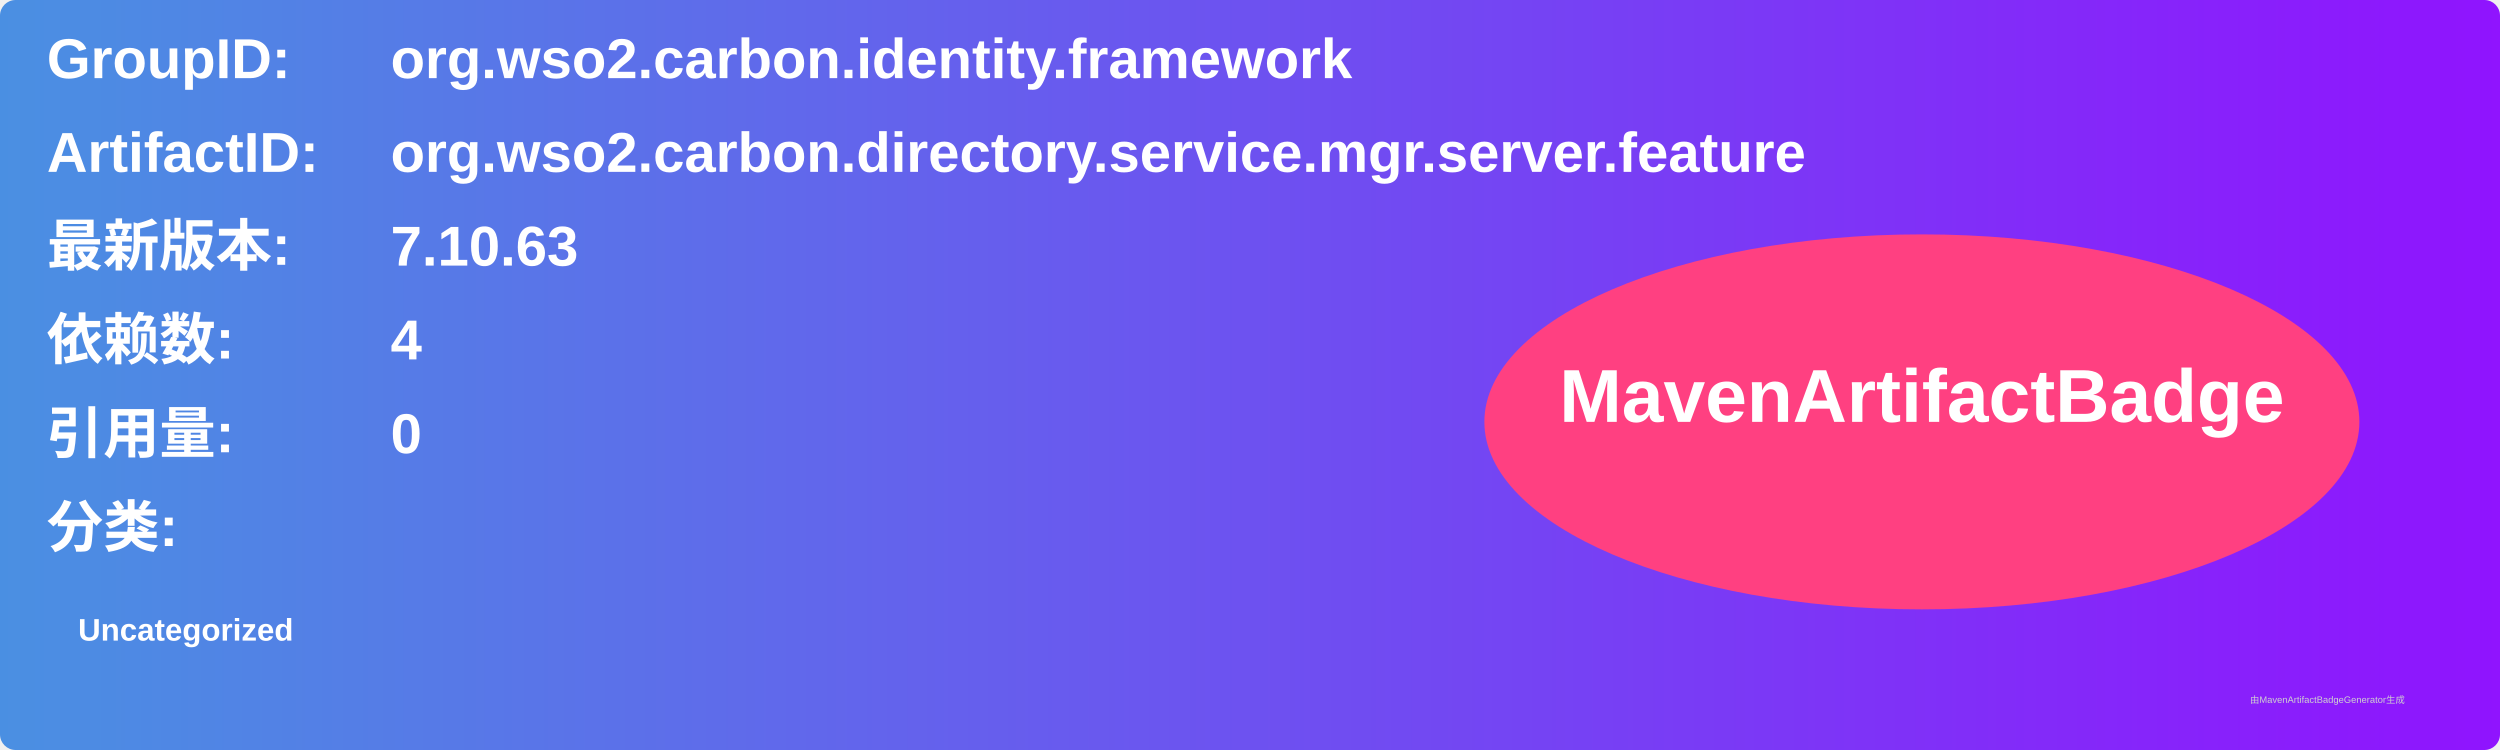
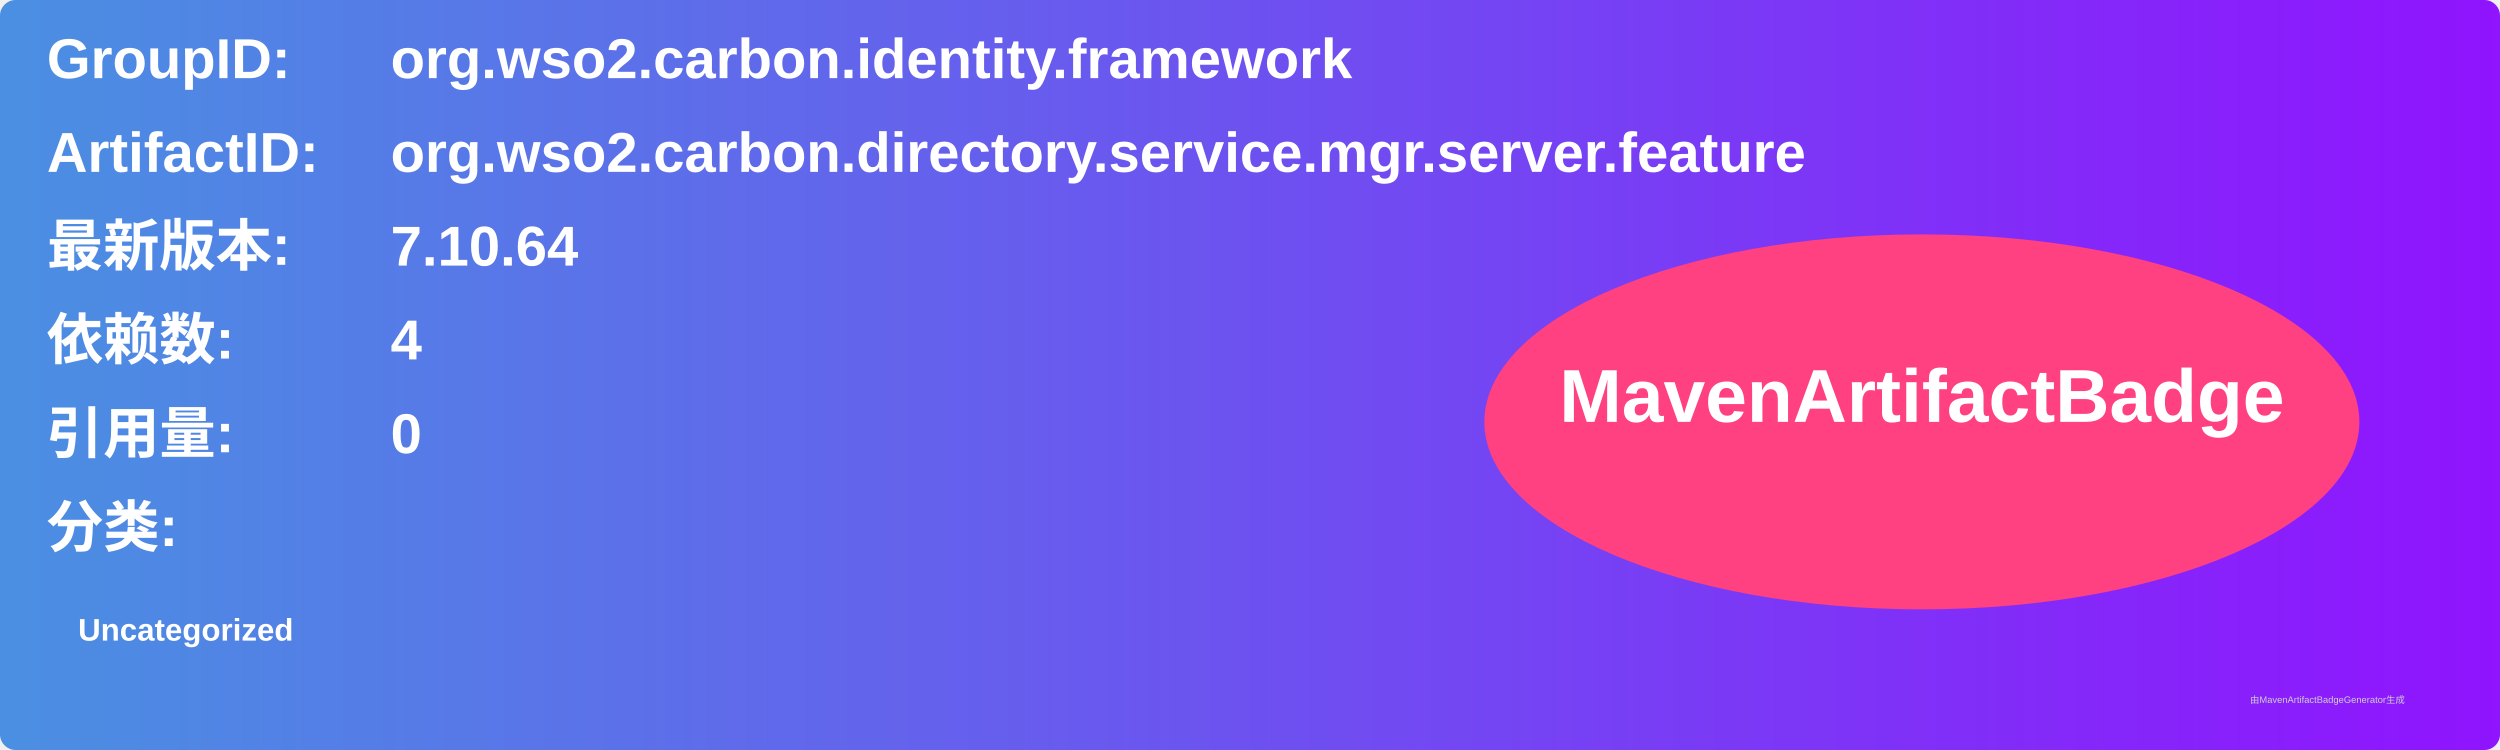
<svg xmlns="http://www.w3.org/2000/svg" width="800" height="240" viewBox="0 0 800 240">
  <linearGradient id="grad" x1="0%" y1="0%" x2="100%" y2="0%">
    <stop offset="0%" stop-color="#4a90e2" />
    <stop offset="100%" stop-color="#9013fe" />
  </linearGradient>
  <rect width="100%" height="100%" rx="5" ry="5" fill="url(#grad)" />
  <g transform="translate(15, 15)">
    <text x="0" y="10" font-family="Arial" font-size="18" fill="white" font-weight="bold" width="260">GroupID:</text>
    <text x="110" y="10" font-family="Arial" font-size="18" fill="white" font-weight="bold" width="460">org.wso2.carbon.identity.framework</text>
    <text x="0" y="40" font-family="Arial" font-size="18" fill="white" font-weight="bold" width="260">ArtifactID:</text>
    <text x="110" y="40" font-family="Arial" font-size="18" fill="white" font-weight="bold" width="460">org.wso2.carbon.directory.service.mgr.server.feature</text>
    <text x="0" y="70" font-family="Arial" font-size="18" fill="white" font-weight="bold">最新版本:</text>
    <text x="110" y="70" font-family="Arial" font-size="18" fill="white" font-weight="bold">
-       <tspan font-weight="bold">7.10.63</tspan>
+       <tspan font-weight="bold">7.10.64</tspan>
    </text>
    <text x="0" y="100" font-family="Arial" font-size="18" fill="white" font-weight="bold">依赖数: </text>
    <text x="110" y="100" font-family="Arial" font-size="18" fill="white">
      <tspan font-weight="bold">4</tspan>
    </text>
    <text x="0" y="130" font-family="Arial" font-size="18" fill="white" font-weight="bold">引用量: </text>
    <text x="110" y="130" font-family="Arial" font-size="18" fill="white">
      <tspan font-weight="bold">0</tspan>
    </text>
    <text x="0" y="160" font-family="Arial" font-size="18" fill="white" font-weight="bold">分类:</text>
    <text x="10" y="190" font-family="Arial" font-size="10" fill="white">
      <tspan font-weight="bold">Uncategorized</tspan>
    </text>
    <ellipse cx="600" cy="120" rx="140" ry="60" fill="#ff4081" />
    <text x="600" y="120" text-anchor="middle" font-family="Arial" font-size="24" fill="white" font-weight="bold">MavenArtifactBadge</text>
  </g>
  <text x="720" y="225" font-family="Arial" font-size="3" fill="#d0d0d0">由MavenArtifactBadgeGenerator生成</text>
</svg>
